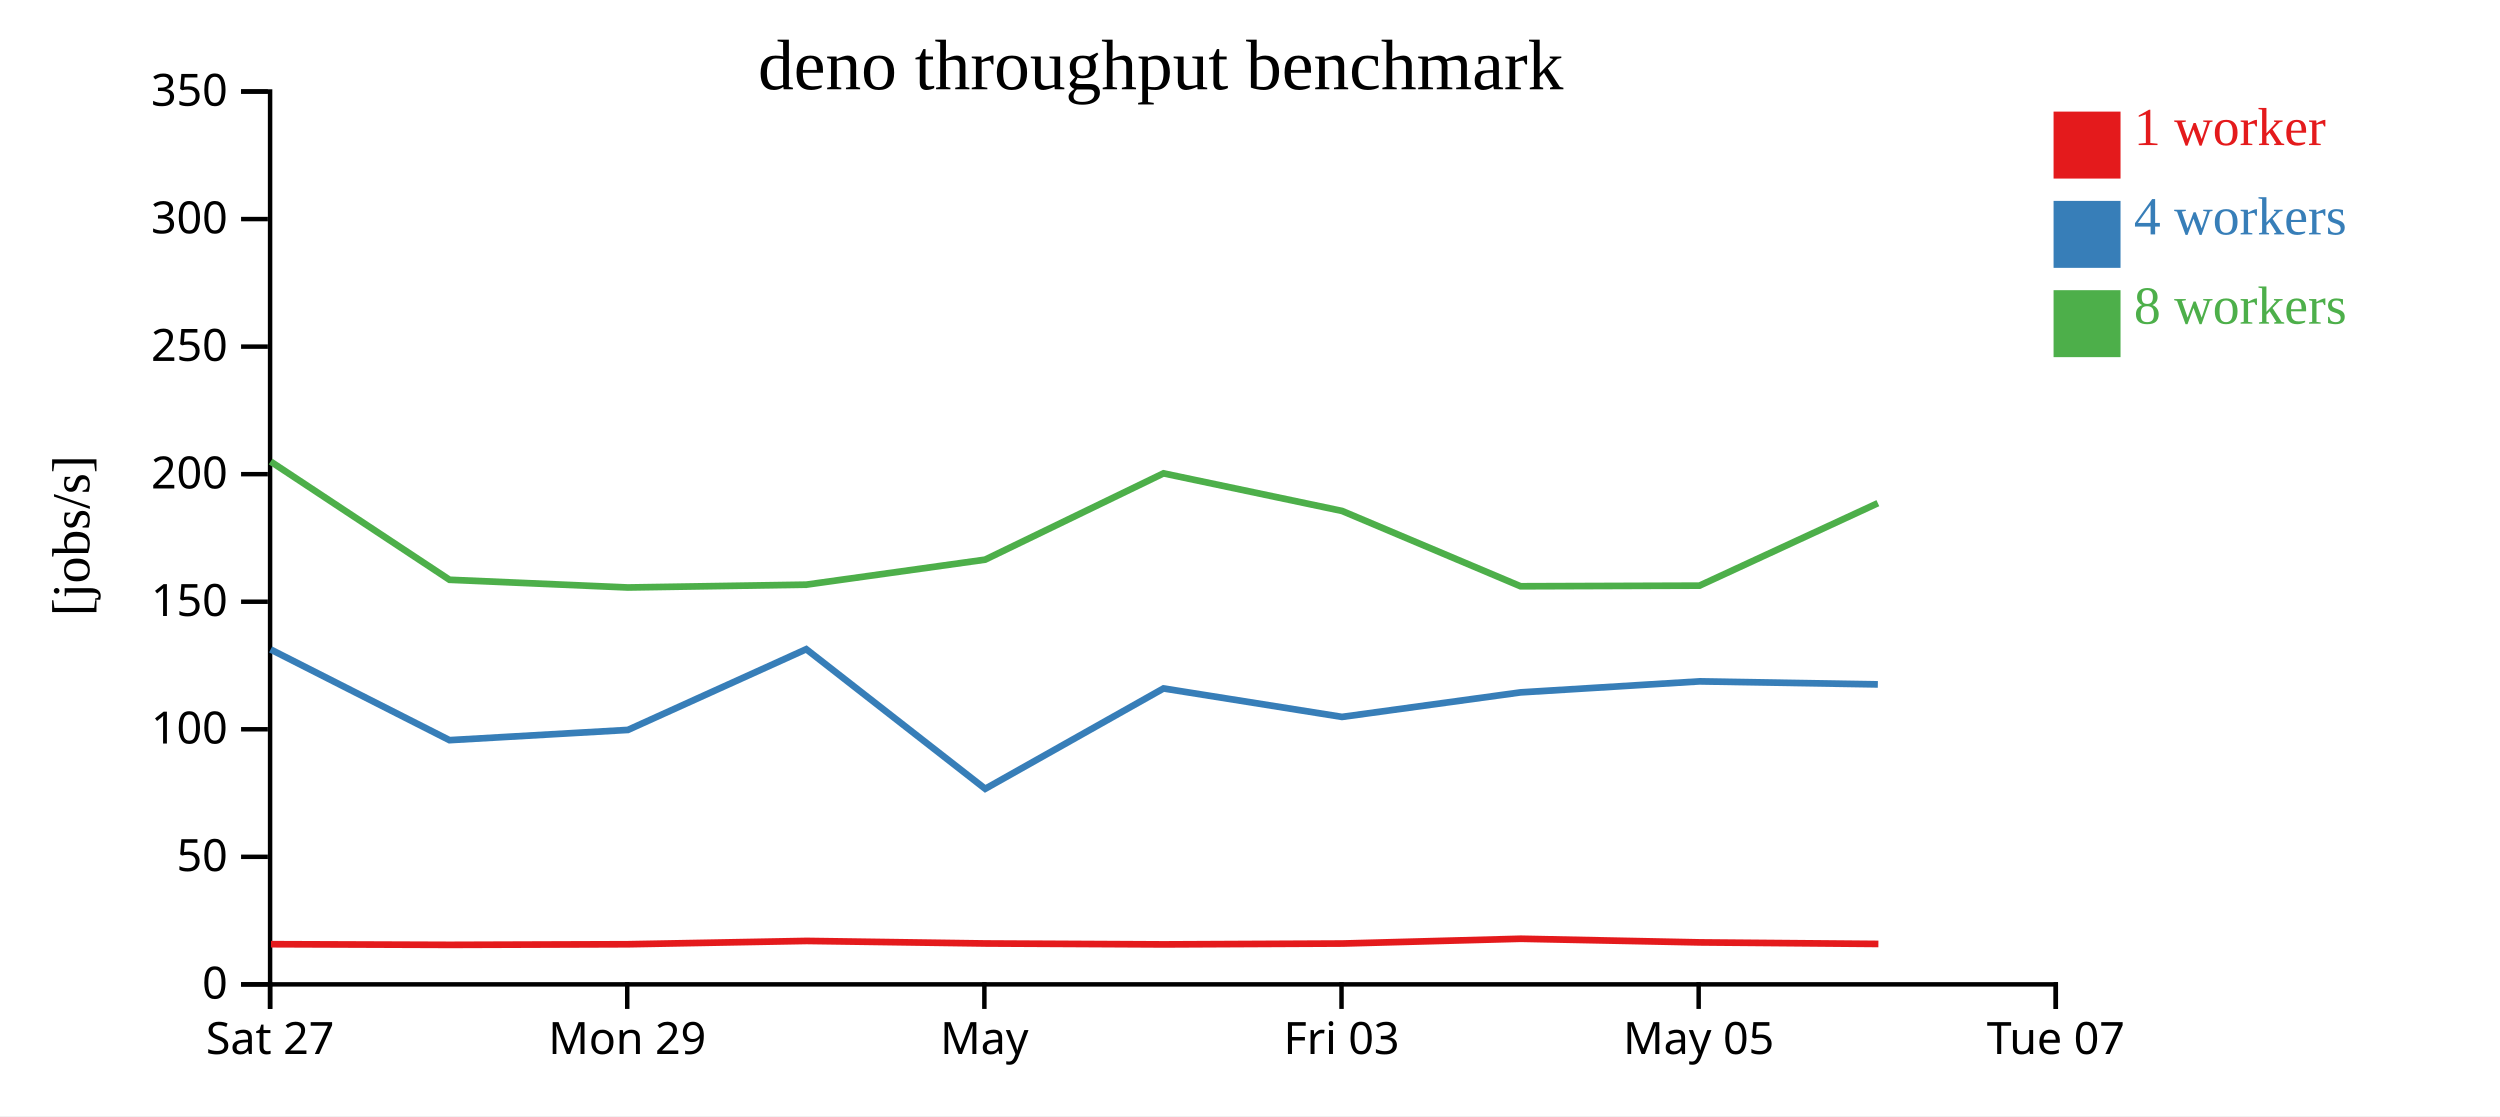
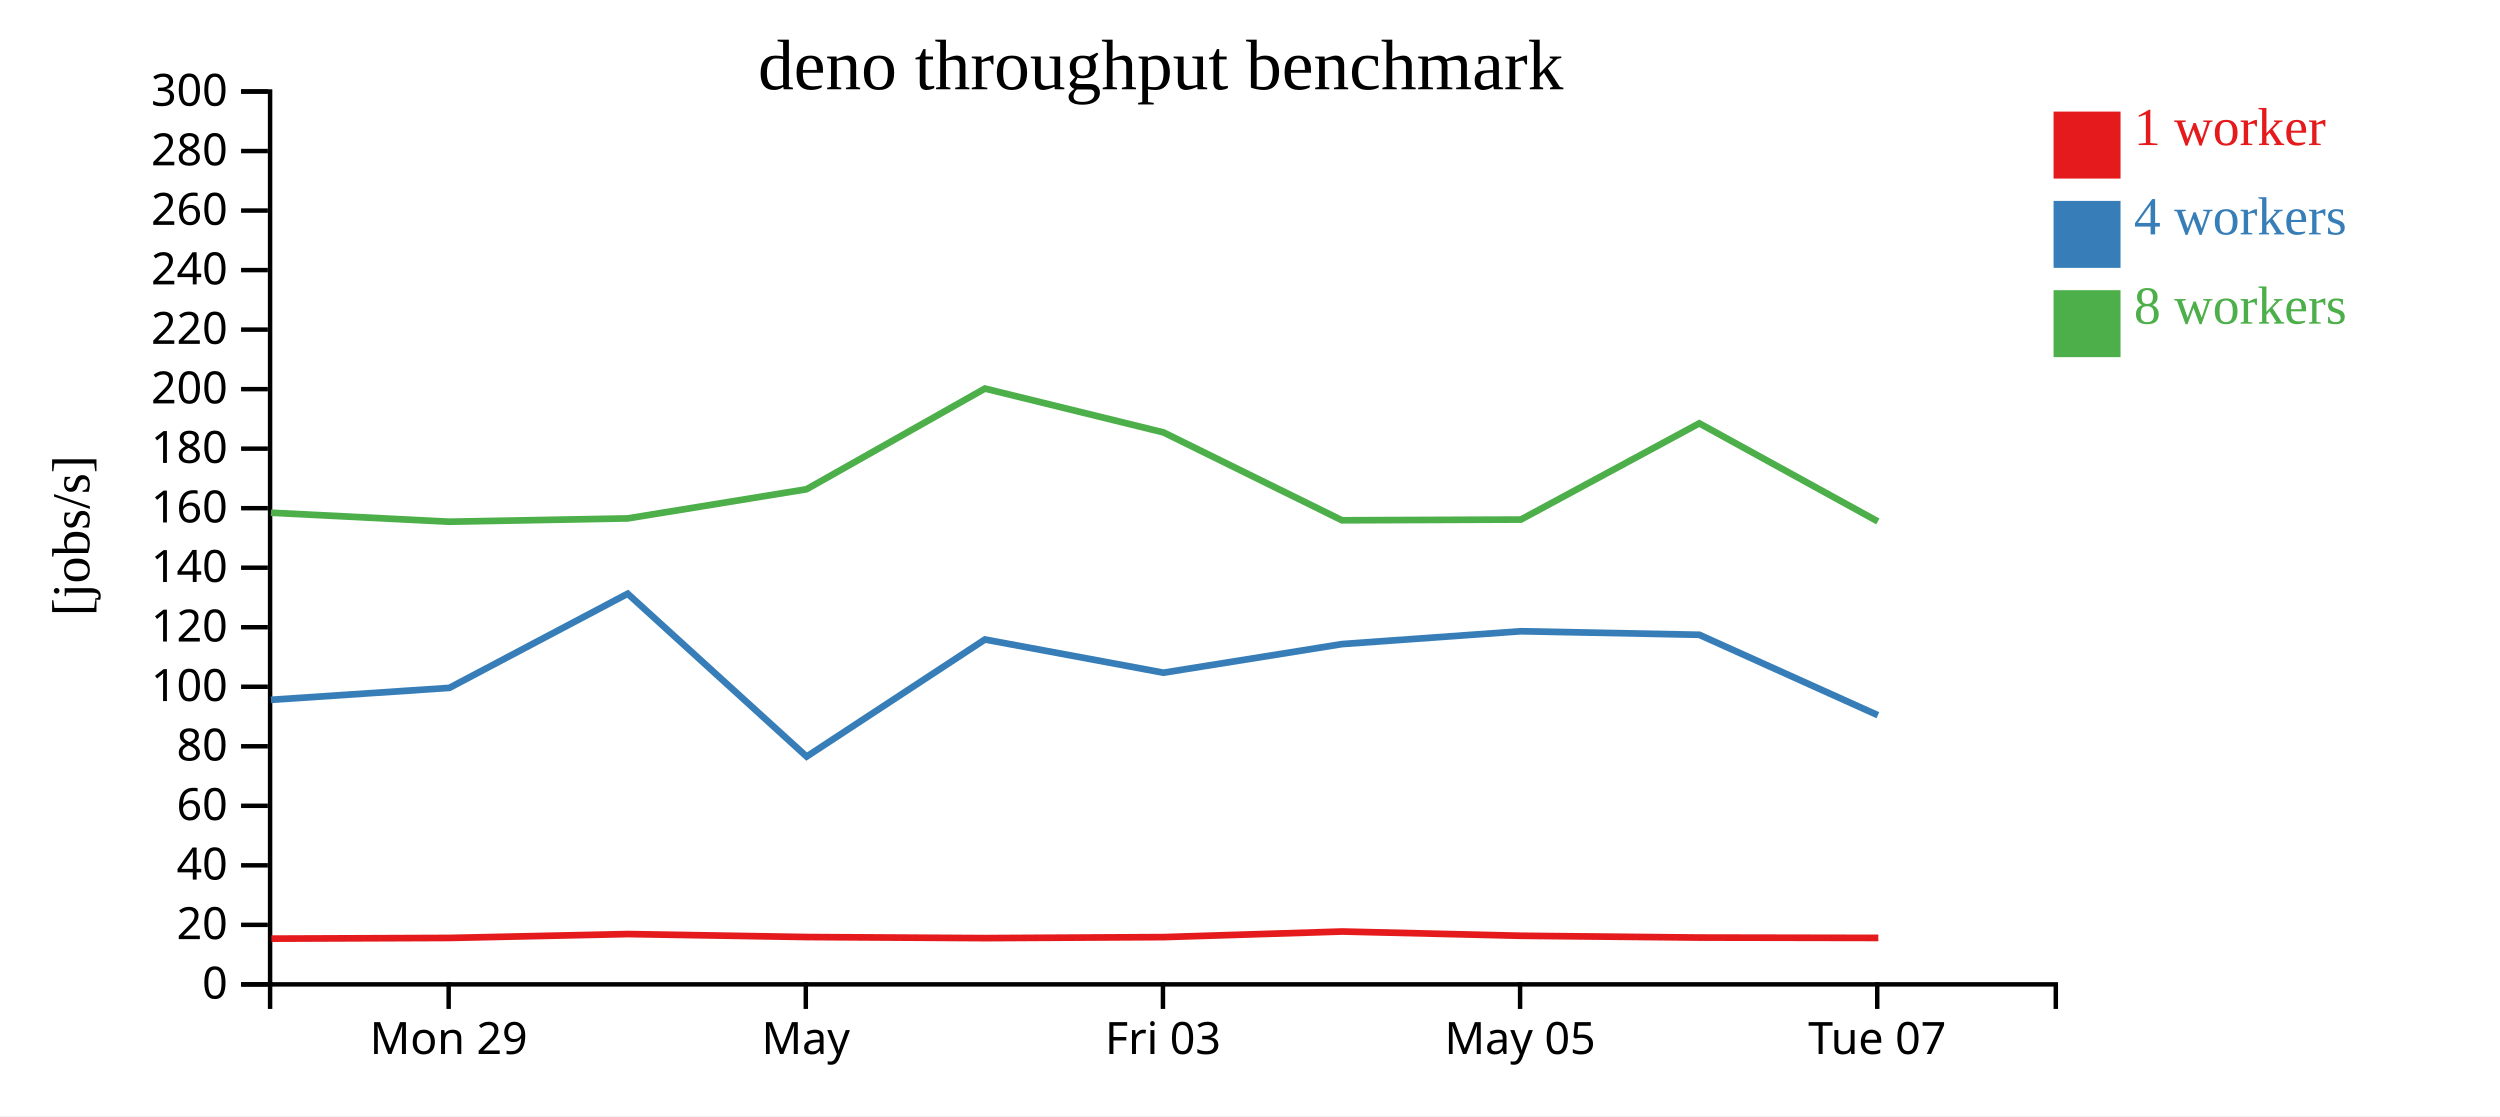
<svg xmlns="http://www.w3.org/2000/svg" width="560" height="250">
  <rect width="100%" height="100%" fill="white" />
  <g transform="translate(60,20)">
    <g transform="translate(0,200)" fill="none" font-size="10" font-family="sans-serif" text-anchor="middle">
      <path class="domain" stroke="currentColor" d="M0.5,6V0.5H400.5V6" />
-       <g class="tick" opacity="1" transform="translate(0.5,0)">
-         <line stroke="currentColor" y2="6" />
-         <text fill="currentColor" y="9" dy="0.71em">Sat 27</text>
-       </g>
-       <g class="tick" opacity="1" transform="translate(80.5,0)">
+       <g class="tick" opacity="1" transform="translate(40.5,0)">
        <line stroke="currentColor" y2="6" />
        <text fill="currentColor" y="9" dy="0.71em">Mon 29</text>
      </g>
-       <g class="tick" opacity="1" transform="translate(160.5,0)">
+       <g class="tick" opacity="1" transform="translate(120.5,0)">
        <line stroke="currentColor" y2="6" />
        <text fill="currentColor" y="9" dy="0.71em">May</text>
      </g>
-       <g class="tick" opacity="1" transform="translate(240.5,0)">
+       <g class="tick" opacity="1" transform="translate(200.5,0)">
        <line stroke="currentColor" y2="6" />
        <text fill="currentColor" y="9" dy="0.71em">Fri 03</text>
      </g>
-       <g class="tick" opacity="1" transform="translate(320.5,0)">
+       <g class="tick" opacity="1" transform="translate(280.5,0)">
        <line stroke="currentColor" y2="6" />
        <text fill="currentColor" y="9" dy="0.71em">May 05</text>
      </g>
-       <g class="tick" opacity="1" transform="translate(400.5,0)">
+       <g class="tick" opacity="1" transform="translate(360.5,0)">
        <line stroke="currentColor" y2="6" />
        <text fill="currentColor" y="9" dy="0.71em">Tue 07</text>
      </g>
    </g>
    <g fill="none" font-size="10" font-family="sans-serif" text-anchor="end">
      <path class="domain" stroke="currentColor" d="M-6,200.5H0.5V0.5H-6" />
      <g class="tick" opacity="1" transform="translate(0,200.5)">
        <line stroke="currentColor" x2="-6" />
        <text fill="currentColor" x="-9" dy="0.32em">0</text>
      </g>
-       <g class="tick" opacity="1" transform="translate(0,171.9286)">
+       <g class="tick" opacity="1" transform="translate(0,187.1667)">
        <line stroke="currentColor" x2="-6" />
-         <text fill="currentColor" x="-9" dy="0.32em">50</text>
+         <text fill="currentColor" x="-9" dy="0.32em">20</text>
      </g>
-       <g class="tick" opacity="1" transform="translate(0,143.3571)">
+       <g class="tick" opacity="1" transform="translate(0,173.8333)">
+         <line stroke="currentColor" x2="-6" />
+         <text fill="currentColor" x="-9" dy="0.32em">40</text>
+       </g>
+       <g class="tick" opacity="1" transform="translate(0,160.5)">
+         <line stroke="currentColor" x2="-6" />
+         <text fill="currentColor" x="-9" dy="0.32em">60</text>
+       </g>
+       <g class="tick" opacity="1" transform="translate(0,147.1667)">
+         <line stroke="currentColor" x2="-6" />
+         <text fill="currentColor" x="-9" dy="0.32em">80</text>
+       </g>
+       <g class="tick" opacity="1" transform="translate(0,133.8333)">
        <line stroke="currentColor" x2="-6" />
        <text fill="currentColor" x="-9" dy="0.32em">100</text>
      </g>
-       <g class="tick" opacity="1" transform="translate(0,114.7857)">
+       <g class="tick" opacity="1" transform="translate(0,120.5)">
        <line stroke="currentColor" x2="-6" />
-         <text fill="currentColor" x="-9" dy="0.32em">150</text>
+         <text fill="currentColor" x="-9" dy="0.32em">120</text>
      </g>
-       <g class="tick" opacity="1" transform="translate(0,86.21429)">
+       <g class="tick" opacity="1" transform="translate(0,107.1667)">
+         <line stroke="currentColor" x2="-6" />
+         <text fill="currentColor" x="-9" dy="0.32em">140</text>
+       </g>
+       <g class="tick" opacity="1" transform="translate(0,93.83333)">
+         <line stroke="currentColor" x2="-6" />
+         <text fill="currentColor" x="-9" dy="0.32em">160</text>
+       </g>
+       <g class="tick" opacity="1" transform="translate(0,80.5)">
+         <line stroke="currentColor" x2="-6" />
+         <text fill="currentColor" x="-9" dy="0.32em">180</text>
+       </g>
+       <g class="tick" opacity="1" transform="translate(0,67.16667)">
        <line stroke="currentColor" x2="-6" />
        <text fill="currentColor" x="-9" dy="0.32em">200</text>
      </g>
-       <g class="tick" opacity="1" transform="translate(0,57.64286)">
+       <g class="tick" opacity="1" transform="translate(0,53.83333)">
        <line stroke="currentColor" x2="-6" />
-         <text fill="currentColor" x="-9" dy="0.32em">250</text>
+         <text fill="currentColor" x="-9" dy="0.32em">220</text>
      </g>
-       <g class="tick" opacity="1" transform="translate(0,29.07143)">
+       <g class="tick" opacity="1" transform="translate(0,40.5)">
        <line stroke="currentColor" x2="-6" />
-         <text fill="currentColor" x="-9" dy="0.32em">300</text>
+         <text fill="currentColor" x="-9" dy="0.32em">240</text>
+       </g>
+       <g class="tick" opacity="1" transform="translate(0,27.16667)">
+         <line stroke="currentColor" x2="-6" />
+         <text fill="currentColor" x="-9" dy="0.32em">260</text>
+       </g>
+       <g class="tick" opacity="1" transform="translate(0,13.83333)">
+         <line stroke="currentColor" x2="-6" />
+         <text fill="currentColor" x="-9" dy="0.32em">280</text>
      </g>
      <g class="tick" opacity="1" transform="translate(0,0.5)">
        <line stroke="currentColor" x2="-6" />
-         <text fill="currentColor" x="-9" dy="0.32em">350</text>
+         <text fill="currentColor" x="-9" dy="0.32em">300</text>
      </g>
    </g>
    <text text-anchor="middle" style="font-size: 12px" transform="rotate(-90)" y="-40" x="-100">[jobs/s]</text>
    <text text-anchor="middle" style="font-size: 16px" y="0" x="200">deno throughput benchmark</text>
-     <path class="line" fill="none" stroke="#e41a1c" stroke-width="1.5" d="M0.701,191.501L40.8,191.649L80.752,191.512L120.691,190.769L160.794,191.341L200.711,191.547L240.722,191.354L280.656,190.281L320.822,191.1L360.759,191.443" />
-     <path class="line" fill="none" stroke="#377eb8" stroke-width="1.5" d="M0.621,125.479L40.687,145.795L80.654,143.501L120.599,125.42L160.686,156.69L200.624,134.213L240.603,140.588L280.608,135.094L320.67,132.63L360.639,133.307" />
-     <path class="line" fill="none" stroke="#4daf4a" stroke-width="1.5" d="M0.614,83.382L40.69,109.869L80.649,111.598L120.605,110.965L160.668,105.361L200.618,86.033L240.625,94.454L280.606,111.324L320.677,111.186L360.642,92.71" />
+     <path class="line" fill="none" stroke="#e41a1c" stroke-width="1.5" d="M0.8,190.257L40.752,190.097L80.691,189.23L120.794,189.898L160.711,190.139L200.722,189.912L240.656,188.661L280.822,189.617L320.759,190.016L360.744,190.092" />
+     <path class="line" fill="none" stroke="#377eb8" stroke-width="1.5" d="M0.687,136.761L40.654,134.085L80.599,112.991L120.686,149.472L160.624,123.248L200.603,130.686L240.608,124.277L280.67,121.402L320.639,122.191L360.646,140.209" />
+     <path class="line" fill="none" stroke="#4daf4a" stroke-width="1.5" d="M0.69,94.848L40.649,96.865L80.605,96.125L120.668,89.588L160.618,67.039L200.625,76.862L240.606,96.545L280.677,96.384L320.642,74.828L360.64,96.801" />
    <rect class="dot" x="400" y="5" width="15" height="15" style="fill: #e41a1c;" />
    <rect class="dot" x="400" y="25" width="15" height="15" style="fill: #377eb8;" />
    <rect class="dot" x="400" y="45" width="15" height="15" style="fill: #4daf4a;" />
    <text class="label" x="418" y="12.5" style="fill: #e41a1c; alignment-baseline: middle;" text-anchor="left">1 worker</text>
    <text class="label" x="418" y="32.5" style="fill: #377eb8; alignment-baseline: middle;" text-anchor="left">4 workers</text>
    <text class="label" x="418" y="52.5" style="fill: #4daf4a; alignment-baseline: middle;" text-anchor="left">8 workers</text>
  </g>
</svg>
